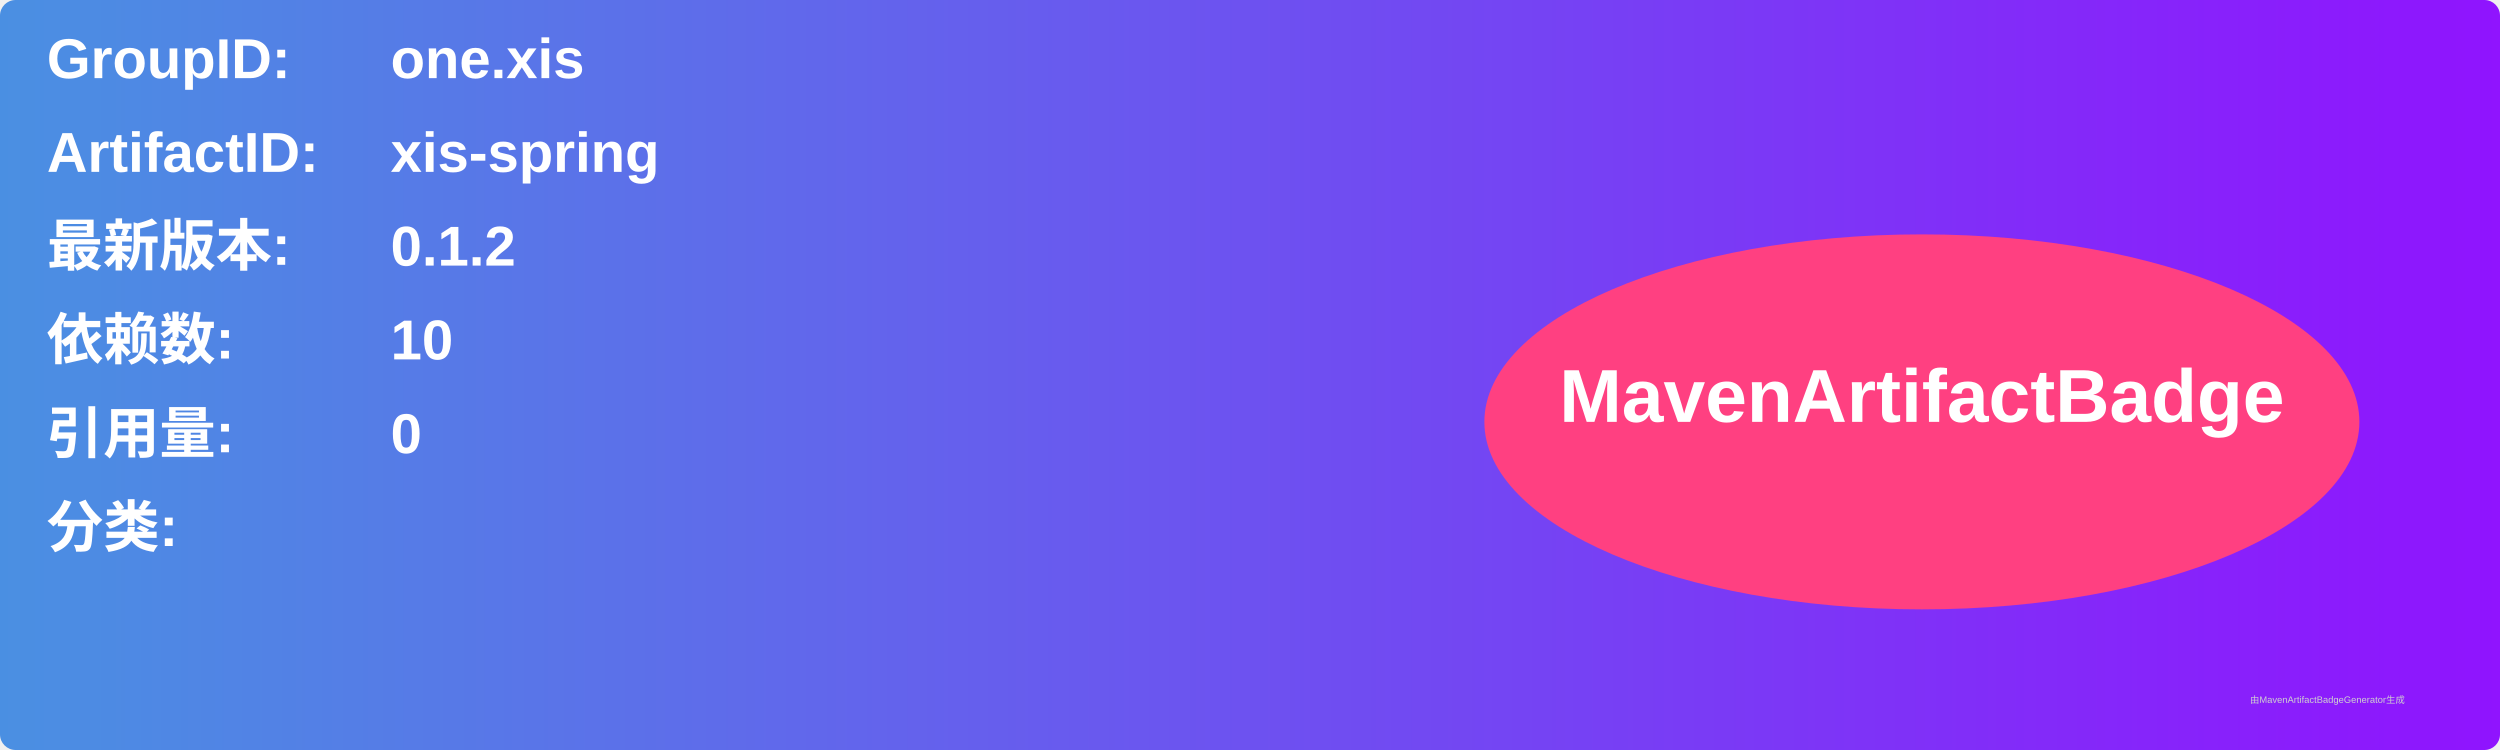
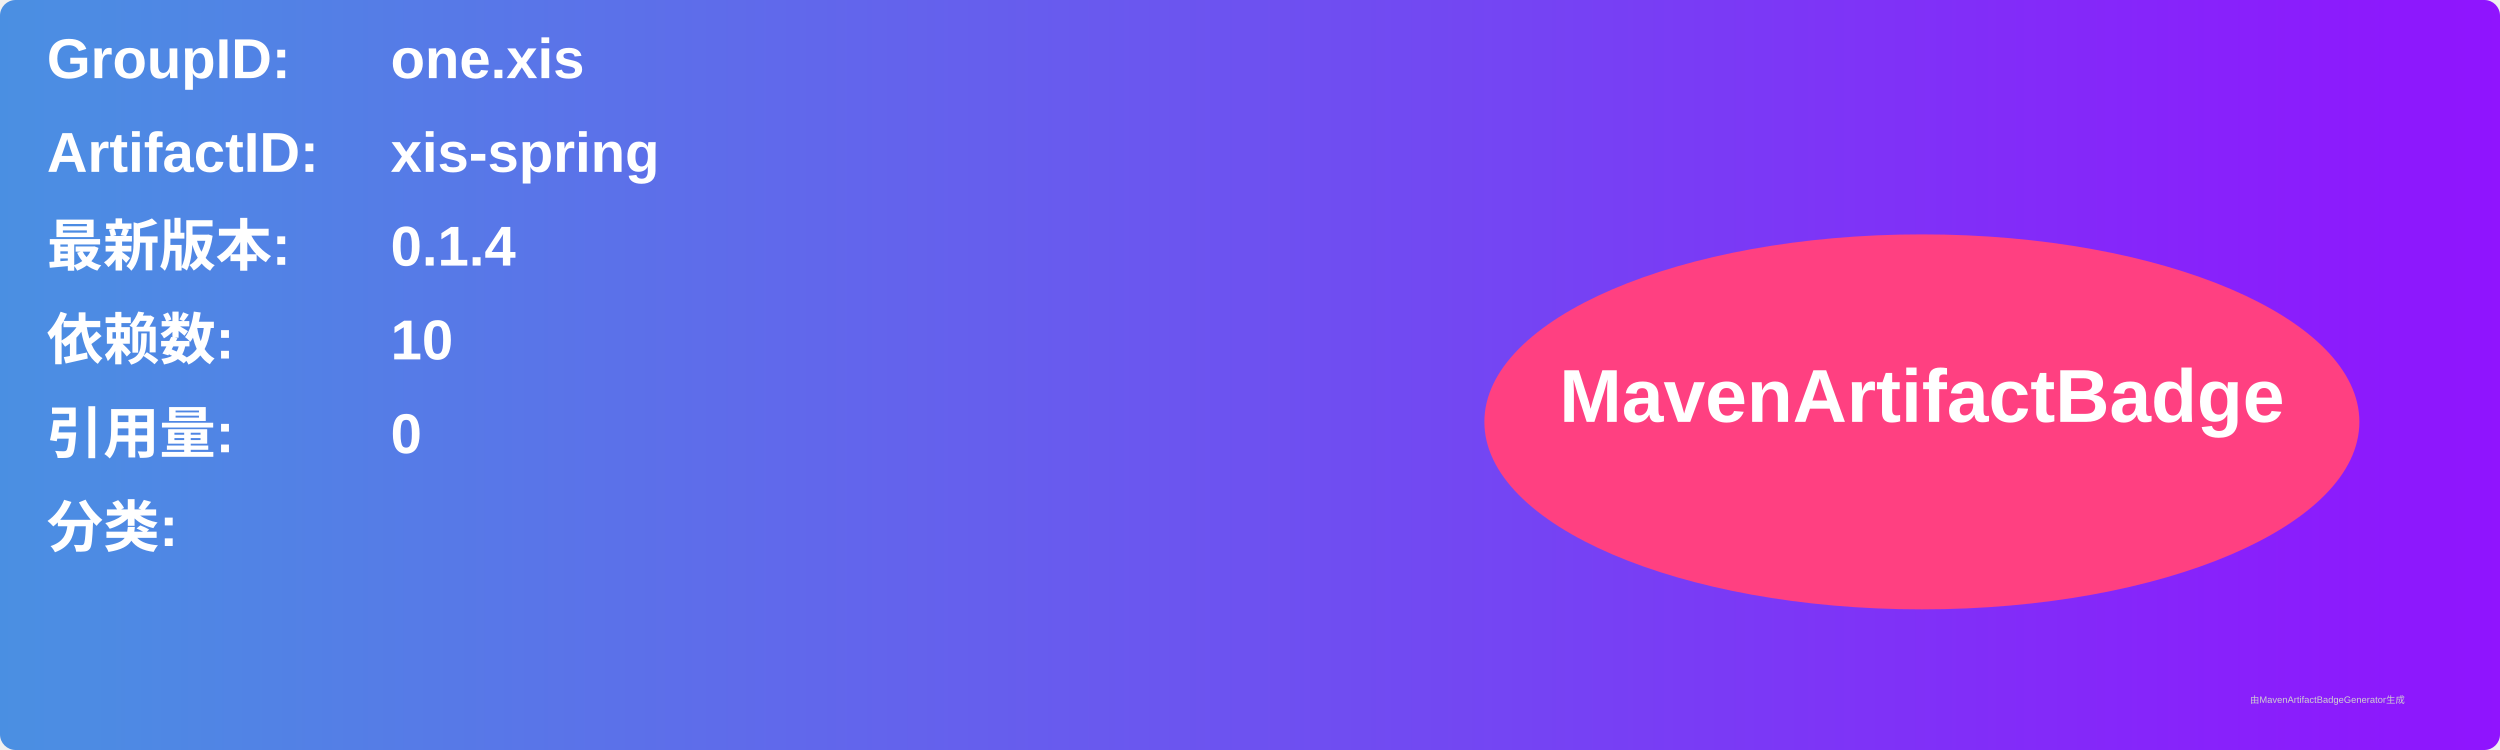
<svg xmlns="http://www.w3.org/2000/svg" width="800" height="240" viewBox="0 0 800 240">
  <linearGradient id="grad" x1="0%" y1="0%" x2="100%" y2="0%">
    <stop offset="0%" stop-color="#4a90e2" />
    <stop offset="100%" stop-color="#9013fe" />
  </linearGradient>
  <rect width="100%" height="100%" rx="5" ry="5" fill="url(#grad)" />
  <g transform="translate(15, 15)">
    <text x="0" y="10" font-family="Arial" font-size="18" fill="white" font-weight="bold" width="260">GroupID:</text>
    <text x="110" y="10" font-family="Arial" font-size="18" fill="white" font-weight="bold" width="460">one.xis</text>
    <text x="0" y="40" font-family="Arial" font-size="18" fill="white" font-weight="bold" width="260">ArtifactID:</text>
    <text x="110" y="40" font-family="Arial" font-size="18" fill="white" font-weight="bold" width="460">xis-spring</text>
    <text x="0" y="70" font-family="Arial" font-size="18" fill="white" font-weight="bold">最新版本:</text>
    <text x="110" y="70" font-family="Arial" font-size="18" fill="white" font-weight="bold">
-       <tspan font-weight="bold">0.1.2</tspan>
+       <tspan font-weight="bold">0.1.4</tspan>
    </text>
    <text x="0" y="100" font-family="Arial" font-size="18" fill="white" font-weight="bold">依赖数: </text>
    <text x="110" y="100" font-family="Arial" font-size="18" fill="white">
      <tspan font-weight="bold">10</tspan>
    </text>
    <text x="0" y="130" font-family="Arial" font-size="18" fill="white" font-weight="bold">引用量: </text>
    <text x="110" y="130" font-family="Arial" font-size="18" fill="white">
      <tspan font-weight="bold">0</tspan>
    </text>
    <text x="0" y="160" font-family="Arial" font-size="18" fill="white" font-weight="bold">分类:</text>
    <text x="10" y="190" font-family="Arial" font-size="10" fill="white">
      <tspan font-weight="bold" />
    </text>
    <ellipse cx="600" cy="120" rx="140" ry="60" fill="#ff4081" />
    <text x="600" y="120" text-anchor="middle" font-family="Arial" font-size="24" fill="white" font-weight="bold">MavenArtifactBadge</text>
  </g>
  <text x="720" y="225" font-family="Arial" font-size="3" fill="#d0d0d0">由MavenArtifactBadgeGenerator生成</text>
</svg>
